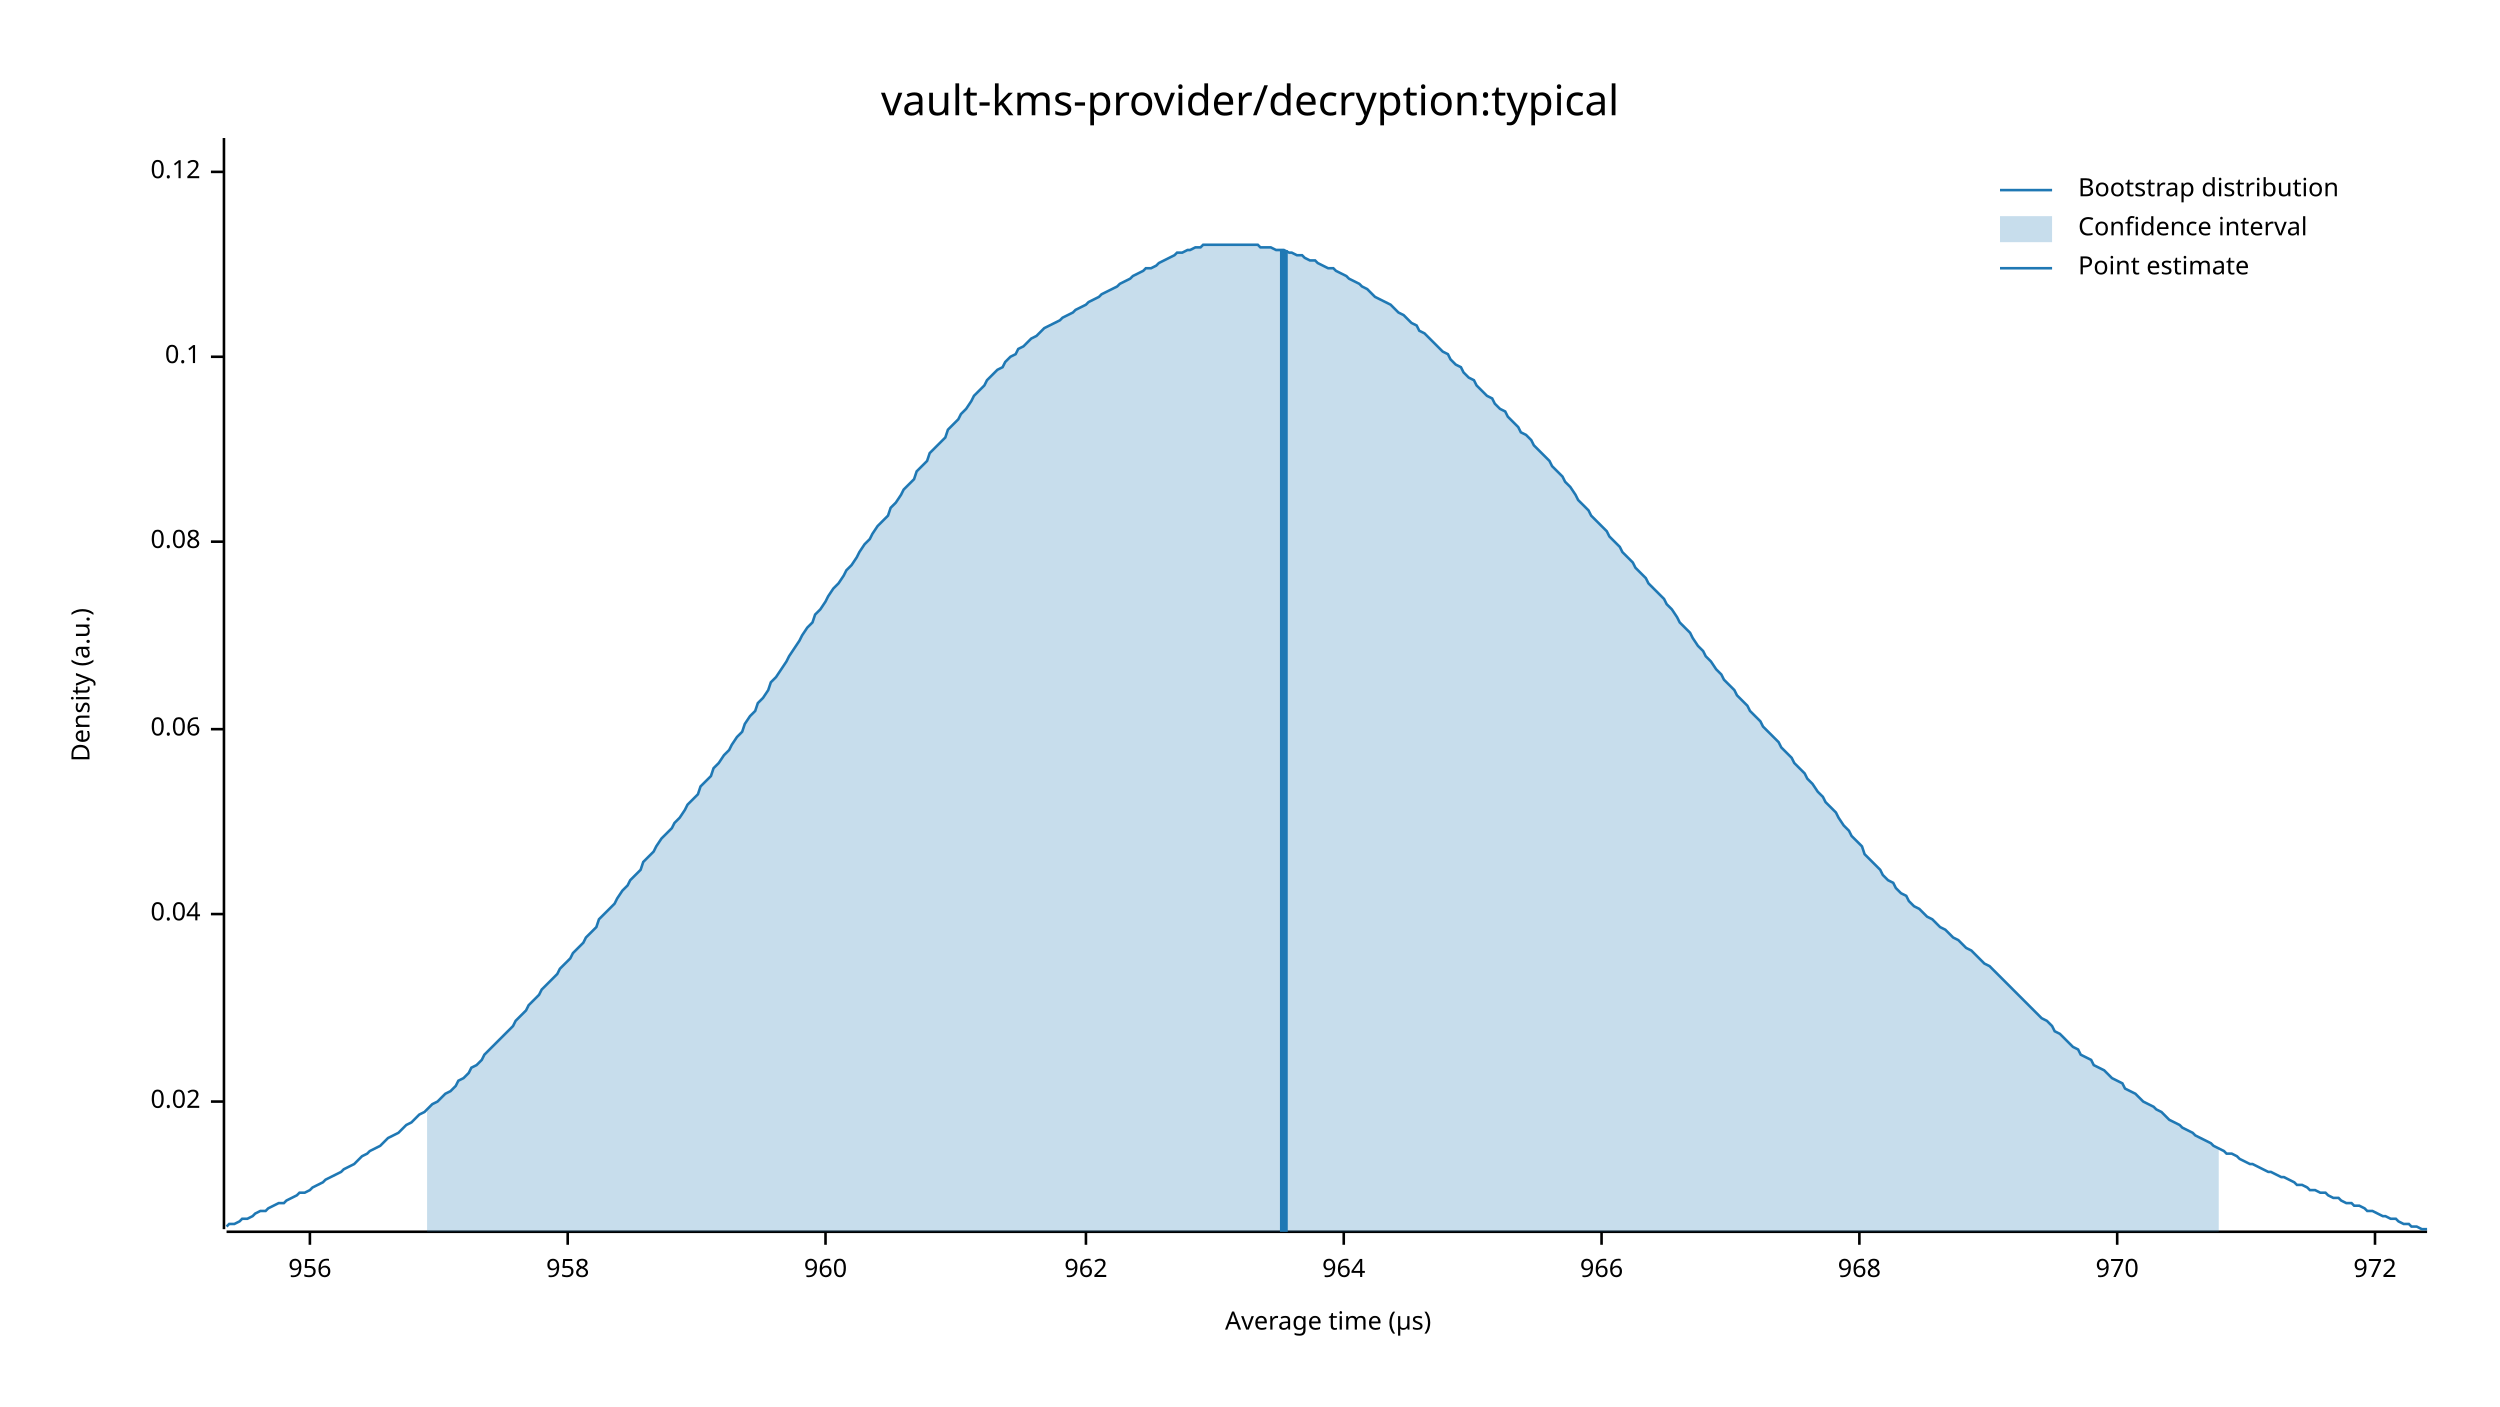
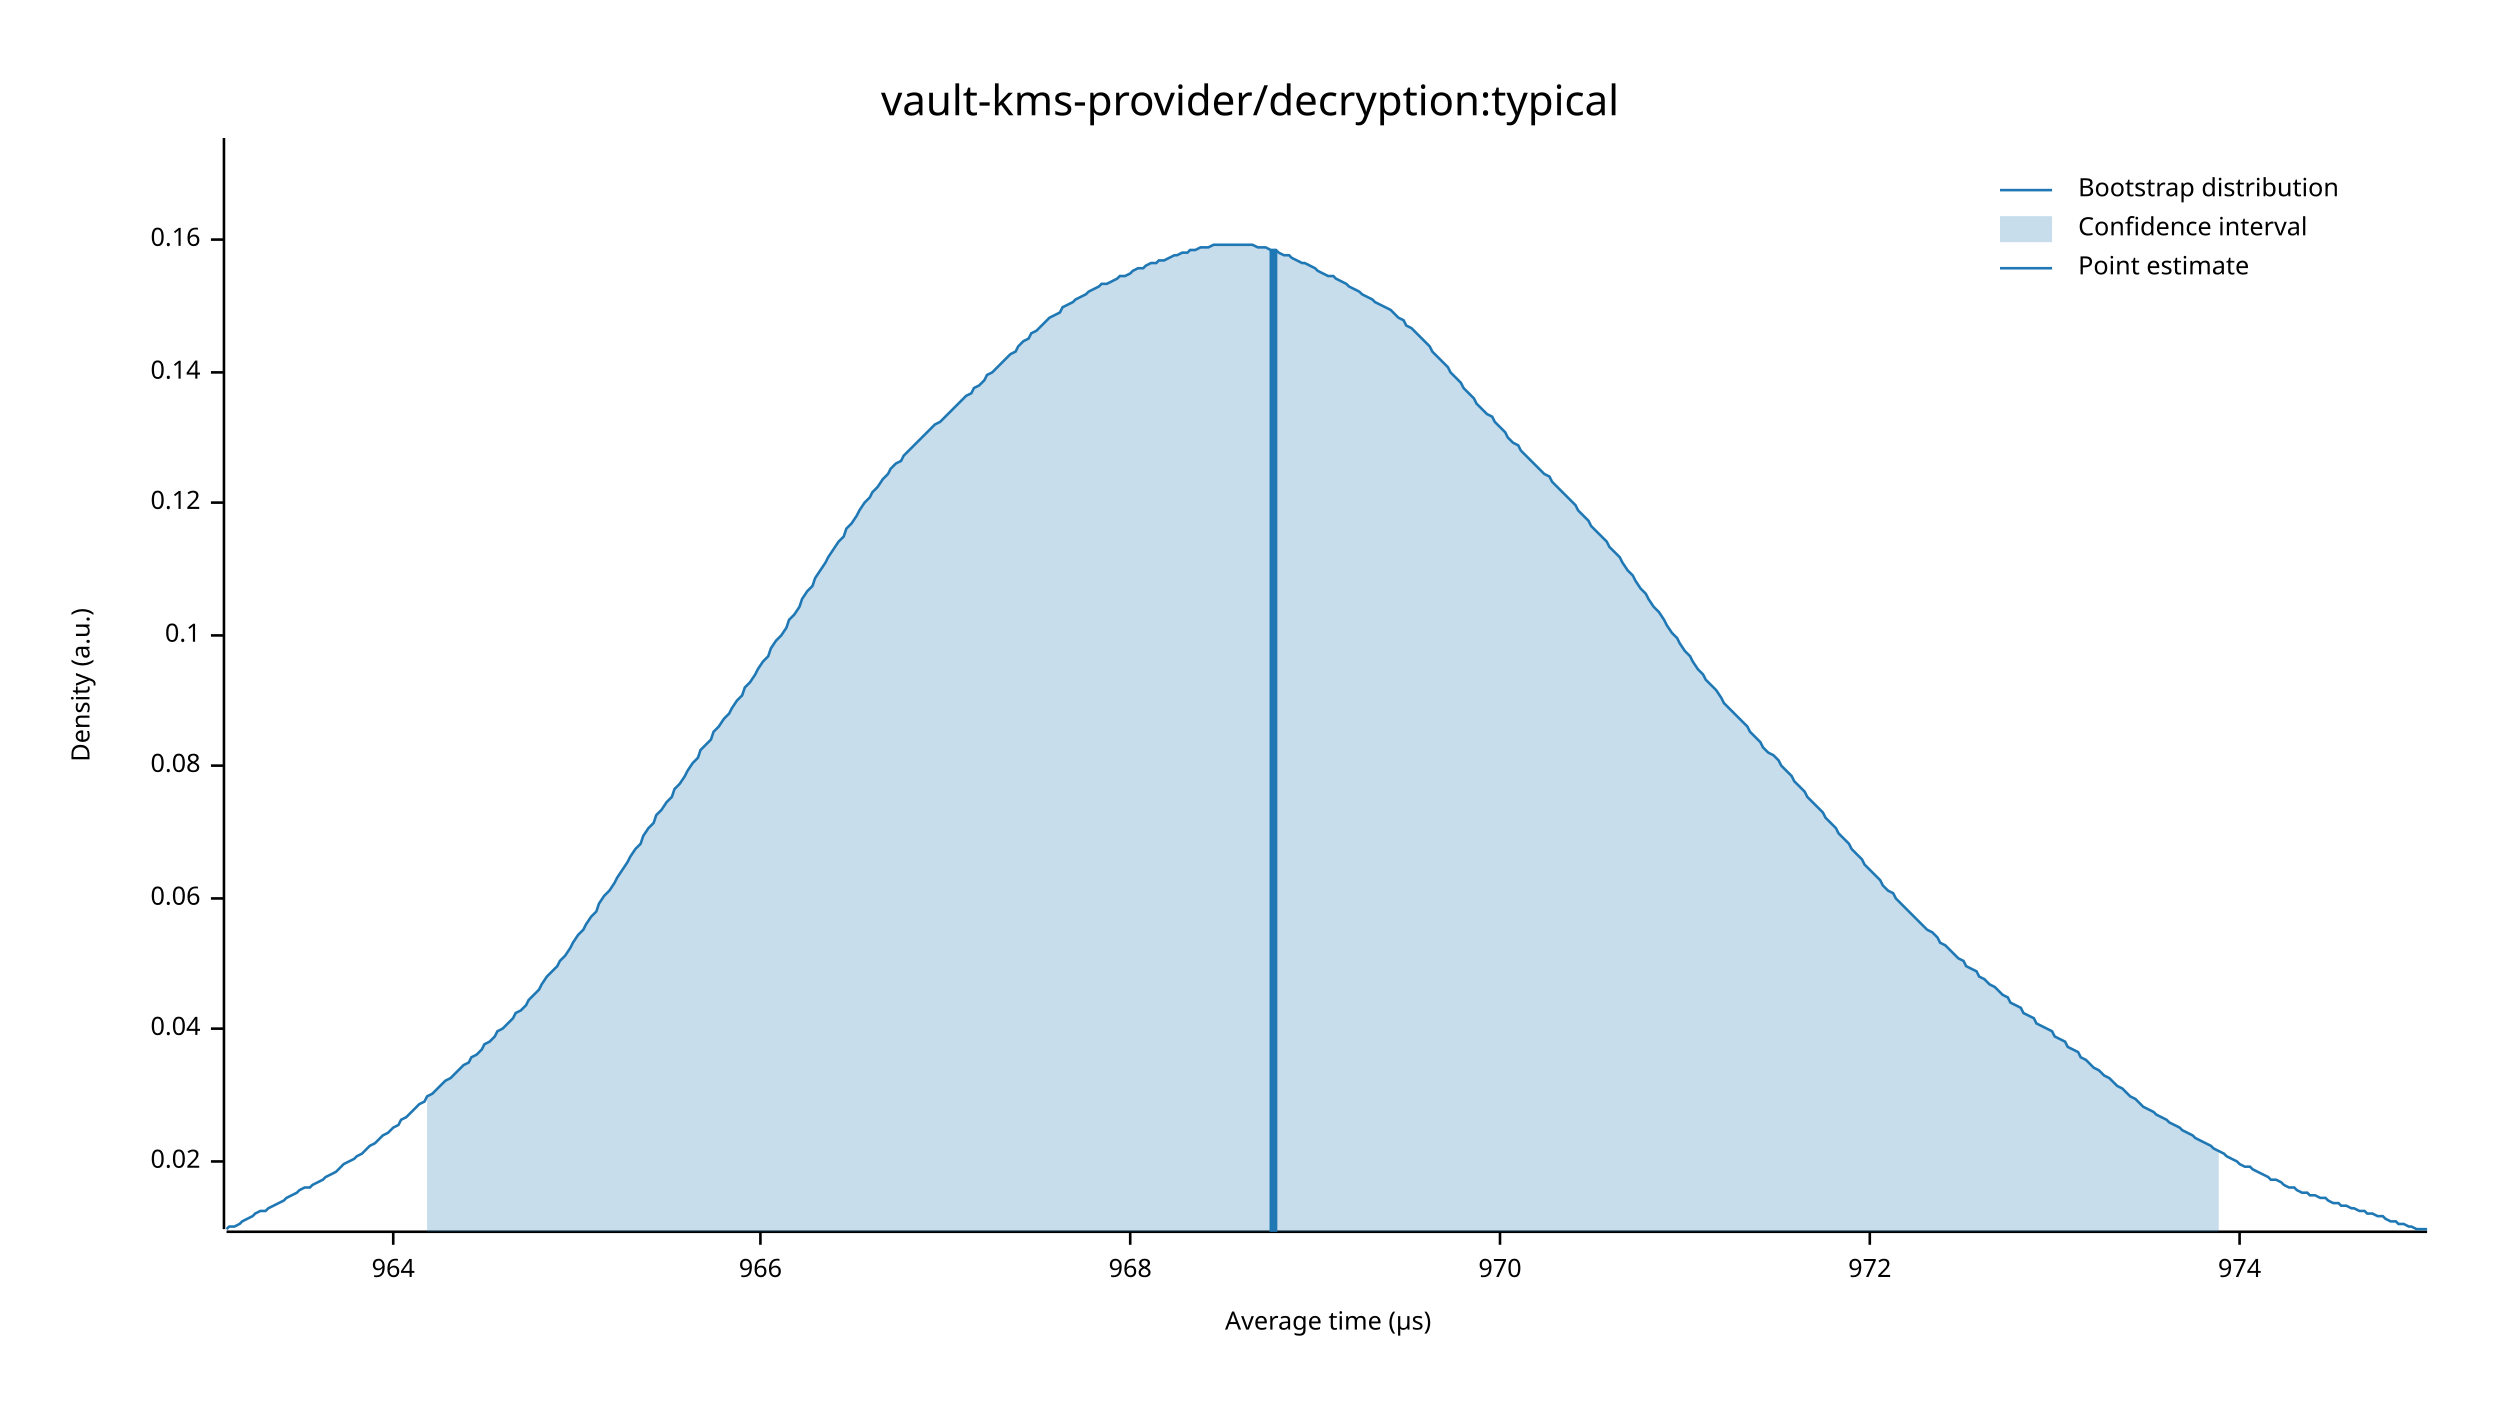
<svg xmlns="http://www.w3.org/2000/svg" width="960" height="540" viewBox="0 0 960 540">
  <text x="480" y="32" dy="0.76em" text-anchor="middle" font-family="sans-serif" font-size="16.129" opacity="1" fill="#000000">
vault-kms-provider/decryption:typical
</text>
  <text x="27" y="263" dy="0.76em" text-anchor="middle" font-family="sans-serif" font-size="9.677" opacity="1" fill="#000000" transform="rotate(270, 27, 263)">
Density (a.u.)
</text>
  <text x="510" y="513" dy="-0.5ex" text-anchor="middle" font-family="sans-serif" font-size="9.677" opacity="1" fill="#000000">
Average time (µs)
</text>
  <polyline fill="none" opacity="1" stroke="#000000" stroke-width="1" points="86,53 86,472 " />
-   <text x="77" y="423" dy="0.5ex" text-anchor="end" font-family="sans-serif" font-size="9.677" opacity="1" fill="#000000">
+   <text x="77" y="446" dy="0.5ex" text-anchor="end" font-family="sans-serif" font-size="9.677" opacity="1" fill="#000000">
0.02
</text>
-   <polyline fill="none" opacity="1" stroke="#000000" stroke-width="1" points="81,423 86,423 " />
-   <text x="77" y="351" dy="0.5ex" text-anchor="end" font-family="sans-serif" font-size="9.677" opacity="1" fill="#000000">
+   <polyline fill="none" opacity="1" stroke="#000000" stroke-width="1" points="81,446 86,446 " />
+   <text x="77" y="395" dy="0.5ex" text-anchor="end" font-family="sans-serif" font-size="9.677" opacity="1" fill="#000000">
0.04
</text>
-   <polyline fill="none" opacity="1" stroke="#000000" stroke-width="1" points="81,351 86,351 " />
-   <text x="77" y="280" dy="0.5ex" text-anchor="end" font-family="sans-serif" font-size="9.677" opacity="1" fill="#000000">
+   <polyline fill="none" opacity="1" stroke="#000000" stroke-width="1" points="81,395 86,395 " />
+   <text x="77" y="345" dy="0.5ex" text-anchor="end" font-family="sans-serif" font-size="9.677" opacity="1" fill="#000000">
0.06
</text>
-   <polyline fill="none" opacity="1" stroke="#000000" stroke-width="1" points="81,280 86,280 " />
-   <text x="77" y="208" dy="0.5ex" text-anchor="end" font-family="sans-serif" font-size="9.677" opacity="1" fill="#000000">
+   <polyline fill="none" opacity="1" stroke="#000000" stroke-width="1" points="81,345 86,345 " />
+   <text x="77" y="294" dy="0.5ex" text-anchor="end" font-family="sans-serif" font-size="9.677" opacity="1" fill="#000000">
0.08
</text>
-   <polyline fill="none" opacity="1" stroke="#000000" stroke-width="1" points="81,208 86,208 " />
-   <text x="77" y="137" dy="0.5ex" text-anchor="end" font-family="sans-serif" font-size="9.677" opacity="1" fill="#000000">
+   <polyline fill="none" opacity="1" stroke="#000000" stroke-width="1" points="81,294 86,294 " />
+   <text x="77" y="244" dy="0.5ex" text-anchor="end" font-family="sans-serif" font-size="9.677" opacity="1" fill="#000000">
0.1
</text>
-   <polyline fill="none" opacity="1" stroke="#000000" stroke-width="1" points="81,137 86,137 " />
-   <text x="77" y="66" dy="0.5ex" text-anchor="end" font-family="sans-serif" font-size="9.677" opacity="1" fill="#000000">
+   <polyline fill="none" opacity="1" stroke="#000000" stroke-width="1" points="81,244 86,244 " />
+   <text x="77" y="193" dy="0.5ex" text-anchor="end" font-family="sans-serif" font-size="9.677" opacity="1" fill="#000000">
0.12
</text>
-   <polyline fill="none" opacity="1" stroke="#000000" stroke-width="1" points="81,66 86,66 " />
+   <polyline fill="none" opacity="1" stroke="#000000" stroke-width="1" points="81,193 86,193 " />
+   <text x="77" y="143" dy="0.5ex" text-anchor="end" font-family="sans-serif" font-size="9.677" opacity="1" fill="#000000">
+ 0.14
+ </text>
+   <polyline fill="none" opacity="1" stroke="#000000" stroke-width="1" points="81,143 86,143 " />
+   <text x="77" y="92" dy="0.5ex" text-anchor="end" font-family="sans-serif" font-size="9.677" opacity="1" fill="#000000">
+ 0.16
+ </text>
+   <polyline fill="none" opacity="1" stroke="#000000" stroke-width="1" points="81,92 86,92 " />
  <polyline fill="none" opacity="1" stroke="#000000" stroke-width="1" points="87,473 932,473 " />
-   <text x="119" y="483" dy="0.76em" text-anchor="middle" font-family="sans-serif" font-size="9.677" opacity="1" fill="#000000">
- 956
- </text>
-   <polyline fill="none" opacity="1" stroke="#000000" stroke-width="1" points="119,473 119,478 " />
-   <text x="218" y="483" dy="0.76em" text-anchor="middle" font-family="sans-serif" font-size="9.677" opacity="1" fill="#000000">
- 958
- </text>
-   <polyline fill="none" opacity="1" stroke="#000000" stroke-width="1" points="218,473 218,478 " />
-   <text x="317" y="483" dy="0.76em" text-anchor="middle" font-family="sans-serif" font-size="9.677" opacity="1" fill="#000000">
- 960
- </text>
-   <polyline fill="none" opacity="1" stroke="#000000" stroke-width="1" points="317,473 317,478 " />
-   <text x="417" y="483" dy="0.76em" text-anchor="middle" font-family="sans-serif" font-size="9.677" opacity="1" fill="#000000">
- 962
- </text>
-   <polyline fill="none" opacity="1" stroke="#000000" stroke-width="1" points="417,473 417,478 " />
-   <text x="516" y="483" dy="0.76em" text-anchor="middle" font-family="sans-serif" font-size="9.677" opacity="1" fill="#000000">
+   <text x="151" y="483" dy="0.76em" text-anchor="middle" font-family="sans-serif" font-size="9.677" opacity="1" fill="#000000">
964
</text>
-   <polyline fill="none" opacity="1" stroke="#000000" stroke-width="1" points="516,473 516,478 " />
-   <text x="615" y="483" dy="0.76em" text-anchor="middle" font-family="sans-serif" font-size="9.677" opacity="1" fill="#000000">
+   <polyline fill="none" opacity="1" stroke="#000000" stroke-width="1" points="151,473 151,478 " />
+   <text x="292" y="483" dy="0.76em" text-anchor="middle" font-family="sans-serif" font-size="9.677" opacity="1" fill="#000000">
966
</text>
-   <polyline fill="none" opacity="1" stroke="#000000" stroke-width="1" points="615,473 615,478 " />
-   <text x="714" y="483" dy="0.76em" text-anchor="middle" font-family="sans-serif" font-size="9.677" opacity="1" fill="#000000">
+   <polyline fill="none" opacity="1" stroke="#000000" stroke-width="1" points="292,473 292,478 " />
+   <text x="434" y="483" dy="0.76em" text-anchor="middle" font-family="sans-serif" font-size="9.677" opacity="1" fill="#000000">
968
</text>
-   <polyline fill="none" opacity="1" stroke="#000000" stroke-width="1" points="714,473 714,478 " />
-   <text x="813" y="483" dy="0.76em" text-anchor="middle" font-family="sans-serif" font-size="9.677" opacity="1" fill="#000000">
+   <polyline fill="none" opacity="1" stroke="#000000" stroke-width="1" points="434,473 434,478 " />
+   <text x="576" y="483" dy="0.76em" text-anchor="middle" font-family="sans-serif" font-size="9.677" opacity="1" fill="#000000">
970
</text>
-   <polyline fill="none" opacity="1" stroke="#000000" stroke-width="1" points="813,473 813,478 " />
-   <text x="912" y="483" dy="0.76em" text-anchor="middle" font-family="sans-serif" font-size="9.677" opacity="1" fill="#000000">
+   <polyline fill="none" opacity="1" stroke="#000000" stroke-width="1" points="576,473 576,478 " />
+   <text x="718" y="483" dy="0.76em" text-anchor="middle" font-family="sans-serif" font-size="9.677" opacity="1" fill="#000000">
972
</text>
-   <polyline fill="none" opacity="1" stroke="#000000" stroke-width="1" points="912,473 912,478 " />
-   <polyline fill="none" opacity="1" stroke="#1F78B4" stroke-width="1" points="87,471 88,470 90,470 92,469 93,468 95,468 97,467 98,466 100,465 102,465 103,464 105,463 107,462 109,462 110,461 112,460 114,459 115,458 117,458 119,457 120,456 122,455 124,454 125,453 127,452 129,451 131,450 132,449 134,448 136,447 137,446 139,444 141,443 142,442 144,441 146,440 147,439 149,437 151,436 153,435 154,434 156,432 158,431 159,430 161,428 163,427 164,426 166,424 168,423 169,422 171,420 173,419 175,417 176,415 178,414 180,412 181,410 183,409 185,407 186,405 188,403 190,401 191,400 193,398 195,396 197,394 198,392 200,390 202,388 203,386 205,384 207,382 208,380 210,378 212,376 214,374 215,372 217,370 219,368 220,366 222,364 224,362 225,360 227,358 229,356 230,353 232,351 234,349 236,347 237,345 239,342 241,340 242,338 244,336 246,334 247,331 249,329 251,327 252,325 254,322 256,320 258,318 259,316 261,314 263,311 264,309 266,307 268,305 269,302 271,300 273,298 274,295 276,293 278,290 280,288 281,286 283,283 285,281 286,278 288,275 290,273 291,270 293,268 295,265 296,262 298,260 300,257 302,254 303,252 305,249 307,246 308,244 310,241 312,239 313,236 315,234 317,231 318,229 320,226 322,224 324,221 325,219 327,217 329,214 330,212 332,209 334,207 335,205 337,202 339,200 341,198 342,195 344,193 346,190 347,188 349,186 351,184 352,181 354,179 356,177 357,174 359,172 361,170 363,168 364,165 366,163 368,161 369,159 371,157 373,154 374,152 376,150 378,148 379,146 381,144 383,142 385,141 386,139 388,137 390,136 391,134 393,133 395,131 396,130 398,129 400,127 401,126 403,125 405,124 407,123 408,122 410,121 412,120 413,119 415,118 417,117 418,116 420,115 422,114 423,113 425,112 427,111 429,110 430,109 432,108 434,107 435,106 437,105 439,104 440,103 442,103 444,102 445,101 447,100 449,99 451,98 452,97 454,97 456,96 457,96 459,95 461,95 462,94 464,94 466,94 468,94 469,94 471,94 473,94 474,94 476,94 478,94 479,94 481,94 483,94 484,95 486,95 488,95 490,96 491,96 493,96 495,97 496,97 498,98 500,98 501,99 503,100 505,100 506,101 508,102 510,103 512,103 513,104 515,105 517,106 518,107 520,108 522,109 523,110 525,111 527,113 528,114 530,115 532,116 534,117 535,118 537,120 539,121 540,122 542,124 544,125 545,127 547,128 549,130 550,131 552,133 554,135 556,136 557,138 559,140 561,141 562,143 564,145 566,146 567,148 569,150 571,152 573,153 574,155 576,157 578,158 579,160 581,162 583,164 584,166 586,167 588,169 589,171 591,173 593,175 595,177 596,179 598,181 600,183 601,185 603,187 605,190 606,192 608,194 610,196 611,198 613,200 615,202 617,204 618,206 620,208 622,210 623,212 625,214 627,216 628,218 630,220 632,222 633,224 635,226 637,228 639,230 640,232 642,234 644,237 645,239 647,241 649,243 650,245 652,248 654,250 655,252 657,254 659,257 661,259 662,261 664,263 666,265 667,267 669,269 671,271 672,273 674,275 676,277 677,279 679,281 681,283 683,285 684,287 686,289 688,291 689,293 691,295 693,297 694,299 696,301 698,304 700,306 701,308 703,310 705,312 706,314 708,317 710,319 711,321 713,323 715,325 716,328 718,330 720,332 722,334 723,336 725,338 727,339 728,341 730,343 732,344 733,346 735,348 737,349 738,350 740,352 742,353 744,355 745,356 747,357 749,359 750,360 752,361 754,363 755,364 757,365 759,367 760,368 762,370 764,371 766,373 767,374 769,376 771,378 772,379 774,381 776,383 777,384 779,386 781,388 782,389 784,391 786,392 788,394 789,396 791,397 793,399 794,400 796,402 798,403 799,405 801,406 803,407 804,409 806,410 808,411 810,413 811,414 813,415 815,416 816,418 818,419 820,420 821,421 823,423 825,424 827,425 828,426 830,427 832,429 833,430 835,431 837,432 838,433 840,434 842,435 843,436 845,437 847,438 849,439 850,440 852,441 854,442 855,443 857,443 859,444 860,445 862,446 864,447 865,447 867,448 869,449 871,450 872,450 874,451 876,452 877,452 879,453 881,454 882,455 884,455 886,456 887,457 889,457 891,458 893,458 894,459 896,460 898,460 899,461 901,462 903,462 904,463 906,463 908,464 909,465 911,465 913,466 915,467 916,467 918,468 920,468 921,469 923,470 925,470 926,471 928,471 930,472 932,472 " />
-   <polygon opacity="0.25" fill="#1F78B4" points="164,426 166,424 168,423 169,422 171,420 173,419 175,417 176,415 178,414 180,412 181,410 183,409 185,407 186,405 188,403 190,401 191,400 193,398 195,396 197,394 198,392 200,390 202,388 203,386 205,384 207,382 208,380 210,378 212,376 214,374 215,372 217,370 219,368 220,366 222,364 224,362 225,360 227,358 229,356 230,353 232,351 234,349 236,347 237,345 239,342 241,340 242,338 244,336 246,334 247,331 249,329 251,327 252,325 254,322 256,320 258,318 259,316 261,314 263,311 264,309 266,307 268,305 269,302 271,300 273,298 274,295 276,293 278,290 280,288 281,286 283,283 285,281 286,278 288,275 290,273 291,270 293,268 295,265 296,262 298,260 300,257 302,254 303,252 305,249 307,246 308,244 310,241 312,239 313,236 315,234 317,231 318,229 320,226 322,224 324,221 325,219 327,217 329,214 330,212 332,209 334,207 335,205 337,202 339,200 341,198 342,195 344,193 346,190 347,188 349,186 351,184 352,181 354,179 356,177 357,174 359,172 361,170 363,168 364,165 366,163 368,161 369,159 371,157 373,154 374,152 376,150 378,148 379,146 381,144 383,142 385,141 386,139 388,137 390,136 391,134 393,133 395,131 396,130 398,129 400,127 401,126 403,125 405,124 407,123 408,122 410,121 412,120 413,119 415,118 417,117 418,116 420,115 422,114 423,113 425,112 427,111 429,110 430,109 432,108 434,107 435,106 437,105 439,104 440,103 442,103 444,102 445,101 447,100 449,99 451,98 452,97 454,97 456,96 457,96 459,95 461,95 462,94 464,94 466,94 468,94 469,94 471,94 473,94 474,94 476,94 478,94 479,94 481,94 483,94 484,95 486,95 488,95 490,96 491,96 493,96 495,97 496,97 498,98 500,98 501,99 503,100 505,100 506,101 508,102 510,103 512,103 513,104 515,105 517,106 518,107 520,108 522,109 523,110 525,111 527,113 528,114 530,115 532,116 534,117 535,118 537,120 539,121 540,122 542,124 544,125 545,127 547,128 549,130 550,131 552,133 554,135 556,136 557,138 559,140 561,141 562,143 564,145 566,146 567,148 569,150 571,152 573,153 574,155 576,157 578,158 579,160 581,162 583,164 584,166 586,167 588,169 589,171 591,173 593,175 595,177 596,179 598,181 600,183 601,185 603,187 605,190 606,192 608,194 610,196 611,198 613,200 615,202 617,204 618,206 620,208 622,210 623,212 625,214 627,216 628,218 630,220 632,222 633,224 635,226 637,228 639,230 640,232 642,234 644,237 645,239 647,241 649,243 650,245 652,248 654,250 655,252 657,254 659,257 661,259 662,261 664,263 666,265 667,267 669,269 671,271 672,273 674,275 676,277 677,279 679,281 681,283 683,285 684,287 686,289 688,291 689,293 691,295 693,297 694,299 696,301 698,304 700,306 701,308 703,310 705,312 706,314 708,317 710,319 711,321 713,323 715,325 716,328 718,330 720,332 722,334 723,336 725,338 727,339 728,341 730,343 732,344 733,346 735,348 737,349 738,350 740,352 742,353 744,355 745,356 747,357 749,359 750,360 752,361 754,363 755,364 757,365 759,367 760,368 762,370 764,371 766,373 767,374 769,376 771,378 772,379 774,381 776,383 777,384 779,386 781,388 782,389 784,391 786,392 788,394 789,396 791,397 793,399 794,400 796,402 798,403 799,405 801,406 803,407 804,409 806,410 808,411 810,413 811,414 813,415 815,416 816,418 818,419 820,420 821,421 823,423 825,424 827,425 828,426 830,427 832,429 833,430 835,431 837,432 838,433 840,434 842,435 843,436 845,437 847,438 849,439 850,440 852,441 852,473 164,473 " />
-   <polyline fill="none" opacity="1" stroke="#1F78B4" stroke-width="3" points="493,473 493,96 " />
+   <polyline fill="none" opacity="1" stroke="#000000" stroke-width="1" points="718,473 718,478 " />
+   <text x="860" y="483" dy="0.76em" text-anchor="middle" font-family="sans-serif" font-size="9.677" opacity="1" fill="#000000">
+ 974
+ </text>
+   <polyline fill="none" opacity="1" stroke="#000000" stroke-width="1" points="860,473 860,478 " />
+   <polyline fill="none" opacity="1" stroke="#1F78B4" stroke-width="1" points="87,472 88,471 90,471 92,470 93,469 95,468 97,467 98,466 100,465 102,465 103,464 105,463 107,462 109,461 110,460 112,459 114,458 115,457 117,456 119,456 120,455 122,454 124,453 125,452 127,451 129,450 131,448 132,447 134,446 136,445 137,444 139,443 141,441 142,440 144,439 146,437 147,436 149,435 151,433 153,432 154,430 156,429 158,427 159,426 161,424 163,423 164,421 166,420 168,418 169,417 171,415 173,414 175,412 176,411 178,409 180,408 181,406 183,405 185,403 186,401 188,400 190,398 191,396 193,395 195,393 197,391 198,389 200,388 202,386 203,384 205,382 207,380 208,378 210,375 212,373 214,371 215,369 217,367 219,364 220,362 222,359 224,357 225,355 227,352 229,350 230,347 232,344 234,342 236,339 237,337 239,334 241,331 242,329 244,326 246,324 247,321 249,318 251,316 252,313 254,311 256,308 258,306 259,303 261,301 263,298 264,296 266,293 268,291 269,288 271,286 273,284 274,281 276,279 278,276 280,274 281,272 283,269 285,267 286,264 288,262 290,259 291,257 293,254 295,252 296,249 298,246 300,244 302,241 303,238 305,236 307,233 308,230 310,227 312,225 313,222 315,219 317,216 318,214 320,211 322,208 324,206 325,203 327,201 329,198 330,196 332,193 334,191 335,189 337,187 339,184 341,182 342,180 344,178 346,177 347,175 349,173 351,171 352,170 354,168 356,166 357,165 359,163 361,162 363,160 364,159 366,157 368,155 369,154 371,152 373,151 374,149 376,148 378,146 379,144 381,143 383,141 385,139 386,138 388,136 390,135 391,133 393,131 395,130 396,128 398,127 400,125 401,124 403,122 405,121 407,120 408,118 410,117 412,116 413,115 415,114 417,113 418,112 420,111 422,110 423,109 425,109 427,108 429,107 430,106 432,106 434,105 435,104 437,103 439,103 440,102 442,101 444,101 445,100 447,100 449,99 451,98 452,98 454,97 456,97 457,96 459,96 461,95 462,95 464,95 466,94 468,94 469,94 471,94 473,94 474,94 476,94 478,94 479,94 481,94 483,95 484,95 486,95 488,96 490,96 491,97 493,98 495,98 496,99 498,100 500,101 501,101 503,102 505,103 506,104 508,105 510,106 512,106 513,107 515,108 517,109 518,110 520,111 522,112 523,113 525,114 527,115 528,116 530,117 532,118 534,119 535,120 537,122 539,123 540,125 542,126 544,128 545,129 547,131 549,133 550,135 552,137 554,139 556,141 557,143 559,145 561,147 562,149 564,151 566,153 567,155 569,157 571,159 573,160 574,162 576,164 578,166 579,168 581,170 583,171 584,173 586,175 588,177 589,178 591,180 593,182 595,183 596,185 598,187 600,189 601,190 603,192 605,194 606,196 608,198 610,200 611,202 613,204 615,206 617,208 618,210 620,212 622,214 623,216 625,219 627,221 628,223 630,226 632,228 633,230 635,233 637,235 639,238 640,240 642,243 644,245 645,247 647,250 649,252 650,254 652,257 654,259 655,261 657,263 659,265 661,268 662,270 664,272 666,274 667,275 669,277 671,279 672,281 674,283 676,285 677,287 679,289 681,290 683,292 684,294 686,296 688,298 689,300 691,302 693,304 694,306 696,308 698,310 700,312 701,314 703,316 705,318 706,320 708,322 710,324 711,326 713,328 715,330 716,332 718,334 720,336 722,338 723,340 725,342 727,343 728,345 730,347 732,349 733,350 735,352 737,354 738,355 740,357 742,358 744,360 745,362 747,363 749,365 750,366 752,368 754,369 755,371 757,372 759,373 760,375 762,376 764,378 766,379 767,380 769,382 771,383 772,385 774,386 776,387 777,389 779,390 781,391 782,393 784,394 786,395 788,396 789,398 791,399 793,400 794,402 796,403 798,404 799,406 801,407 803,409 804,410 806,411 808,413 810,414 811,415 813,417 815,418 816,419 818,421 820,422 821,423 823,425 825,426 827,427 828,428 830,429 832,430 833,431 835,432 837,433 838,434 840,435 842,436 843,437 845,438 847,439 849,440 850,441 852,442 854,443 855,444 857,445 859,446 860,447 862,448 864,448 865,449 867,450 869,451 871,452 872,453 874,453 876,454 877,455 879,456 881,456 882,457 884,458 886,458 887,459 889,459 891,460 893,460 894,461 896,462 898,462 899,463 901,463 903,464 904,464 906,465 908,465 909,466 911,466 913,467 915,467 916,468 918,469 920,469 921,470 923,470 925,471 926,471 928,472 930,472 932,472 " />
+   <polygon opacity="0.25" fill="#1F78B4" points="164,421 166,420 168,418 169,417 171,415 173,414 175,412 176,411 178,409 180,408 181,406 183,405 185,403 186,401 188,400 190,398 191,396 193,395 195,393 197,391 198,389 200,388 202,386 203,384 205,382 207,380 208,378 210,375 212,373 214,371 215,369 217,367 219,364 220,362 222,359 224,357 225,355 227,352 229,350 230,347 232,344 234,342 236,339 237,337 239,334 241,331 242,329 244,326 246,324 247,321 249,318 251,316 252,313 254,311 256,308 258,306 259,303 261,301 263,298 264,296 266,293 268,291 269,288 271,286 273,284 274,281 276,279 278,276 280,274 281,272 283,269 285,267 286,264 288,262 290,259 291,257 293,254 295,252 296,249 298,246 300,244 302,241 303,238 305,236 307,233 308,230 310,227 312,225 313,222 315,219 317,216 318,214 320,211 322,208 324,206 325,203 327,201 329,198 330,196 332,193 334,191 335,189 337,187 339,184 341,182 342,180 344,178 346,177 347,175 349,173 351,171 352,170 354,168 356,166 357,165 359,163 361,162 363,160 364,159 366,157 368,155 369,154 371,152 373,151 374,149 376,148 378,146 379,144 381,143 383,141 385,139 386,138 388,136 390,135 391,133 393,131 395,130 396,128 398,127 400,125 401,124 403,122 405,121 407,120 408,118 410,117 412,116 413,115 415,114 417,113 418,112 420,111 422,110 423,109 425,109 427,108 429,107 430,106 432,106 434,105 435,104 437,103 439,103 440,102 442,101 444,101 445,100 447,100 449,99 451,98 452,98 454,97 456,97 457,96 459,96 461,95 462,95 464,95 466,94 468,94 469,94 471,94 473,94 474,94 476,94 478,94 479,94 481,94 483,95 484,95 486,95 488,96 490,96 491,97 493,98 495,98 496,99 498,100 500,101 501,101 503,102 505,103 506,104 508,105 510,106 512,106 513,107 515,108 517,109 518,110 520,111 522,112 523,113 525,114 527,115 528,116 530,117 532,118 534,119 535,120 537,122 539,123 540,125 542,126 544,128 545,129 547,131 549,133 550,135 552,137 554,139 556,141 557,143 559,145 561,147 562,149 564,151 566,153 567,155 569,157 571,159 573,160 574,162 576,164 578,166 579,168 581,170 583,171 584,173 586,175 588,177 589,178 591,180 593,182 595,183 596,185 598,187 600,189 601,190 603,192 605,194 606,196 608,198 610,200 611,202 613,204 615,206 617,208 618,210 620,212 622,214 623,216 625,219 627,221 628,223 630,226 632,228 633,230 635,233 637,235 639,238 640,240 642,243 644,245 645,247 647,250 649,252 650,254 652,257 654,259 655,261 657,263 659,265 661,268 662,270 664,272 666,274 667,275 669,277 671,279 672,281 674,283 676,285 677,287 679,289 681,290 683,292 684,294 686,296 688,298 689,300 691,302 693,304 694,306 696,308 698,310 700,312 701,314 703,316 705,318 706,320 708,322 710,324 711,326 713,328 715,330 716,332 718,334 720,336 722,338 723,340 725,342 727,343 728,345 730,347 732,349 733,350 735,352 737,354 738,355 740,357 742,358 744,360 745,362 747,363 749,365 750,366 752,368 754,369 755,371 757,372 759,373 760,375 762,376 764,378 766,379 767,380 769,382 771,383 772,385 774,386 776,387 777,389 779,390 781,391 782,393 784,394 786,395 788,396 789,398 791,399 793,400 794,402 796,403 798,404 799,406 801,407 803,409 804,410 806,411 808,413 810,414 811,415 813,417 815,418 816,419 818,421 820,422 821,423 823,425 825,426 827,427 828,428 830,429 832,430 833,431 835,432 837,433 838,434 840,435 842,436 843,437 845,438 847,439 849,440 850,441 852,442 852,473 164,473 " />
+   <polyline fill="none" opacity="1" stroke="#1F78B4" stroke-width="3" points="489,473 489,96 " />
  <text x="798" y="68" dy="0.76em" text-anchor="start" font-family="sans-serif" font-size="9.677" opacity="1" fill="#000000">
Bootstrap distribution
</text>
  <text x="798" y="83" dy="0.76em" text-anchor="start" font-family="sans-serif" font-size="9.677" opacity="1" fill="#000000">
Confidence interval
</text>
  <text x="798" y="98" dy="0.76em" text-anchor="start" font-family="sans-serif" font-size="9.677" opacity="1" fill="#000000">
Point estimate
</text>
  <polyline fill="none" opacity="1" stroke="#1F78B4" stroke-width="1" points="768,73 788,73 " />
  <rect x="768" y="83" width="20" height="10" opacity="0.25" fill="#1F78B4" stroke="none" />
  <polyline fill="none" opacity="1" stroke="#1F78B4" stroke-width="1" points="768,103 788,103 " />
</svg>
